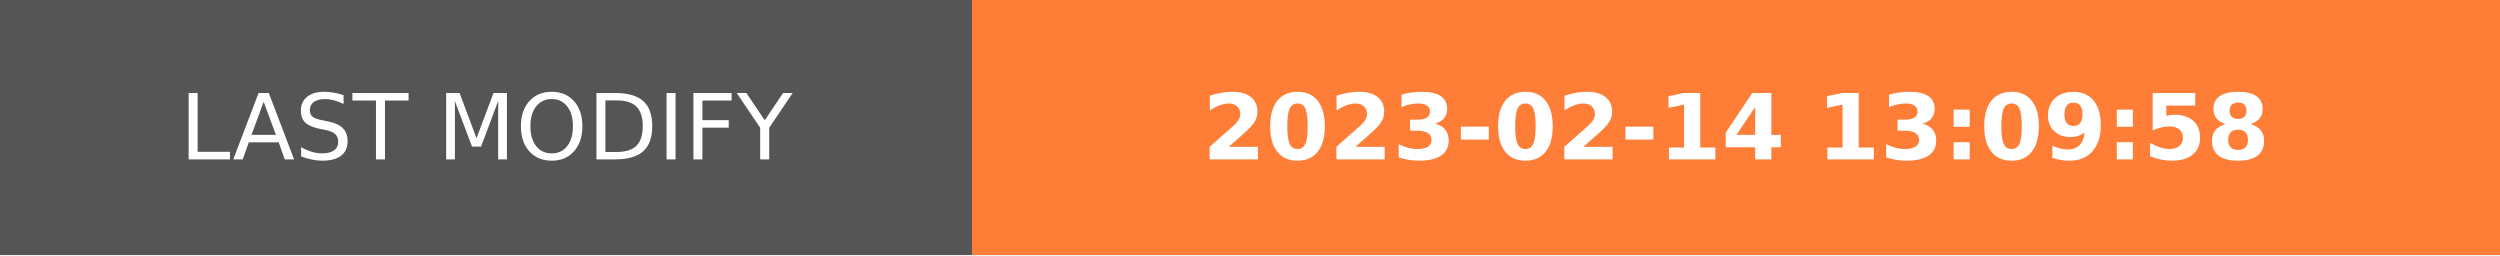
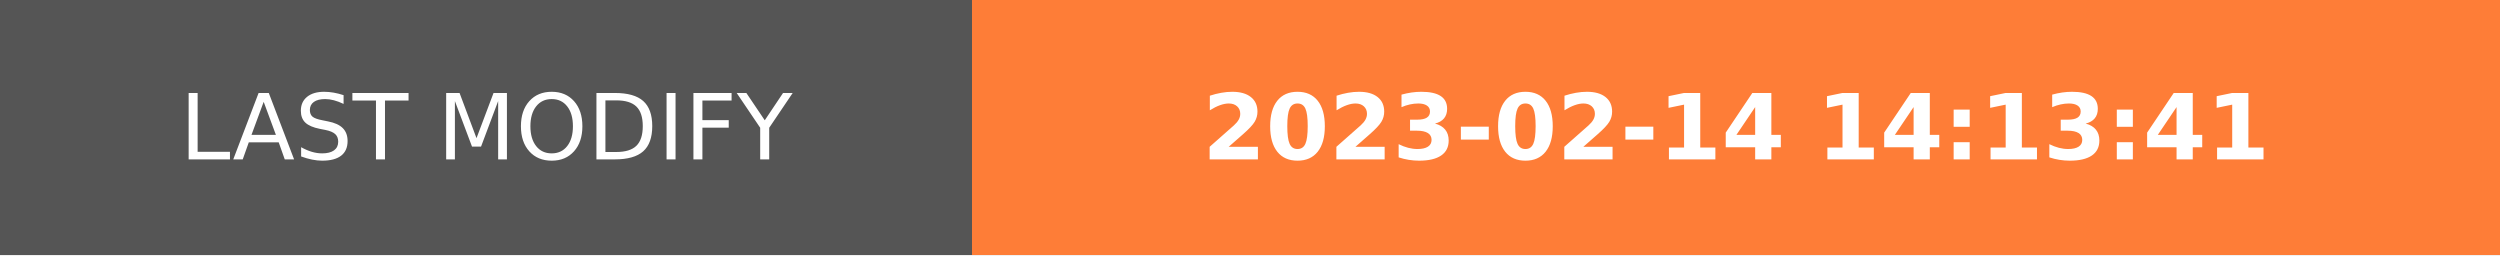
- <svg xmlns="http://www.w3.org/2000/svg" width="274.5" height="28" role="img" aria-label="LAST MODIFY: 2023-02-14 13:09:58">
+ <svg xmlns="http://www.w3.org/2000/svg" width="274.5" height="28" role="img" aria-label="LAST MODIFY: 2023-02-14 14:13:41">
  <g shape-rendering="crispEdges">
    <rect width="106.75" height="28" fill="#555" />
    <rect x="106.75" width="167.75" height="28" fill="#fe7d37" />
  </g>
  <g fill="#fff" text-anchor="middle" font-family="Verdana,Geneva,DejaVu Sans,sans-serif" text-rendering="geometricPrecision" font-size="100">
    <text transform="scale(.1)" x="533.75" y="175" textLength="827.5" fill="#fff">LAST MODIFY</text>
-     <text transform="scale(.1)" x="1906.25" y="175" textLength="1437.5" fill="#fff" font-weight="bold">2023-02-14 13:09:58</text>
+     <text transform="scale(.1)" x="1906.25" y="175" textLength="1437.5" fill="#fff" font-weight="bold">2023-02-14 14:13:41</text>
  </g>
</svg>
